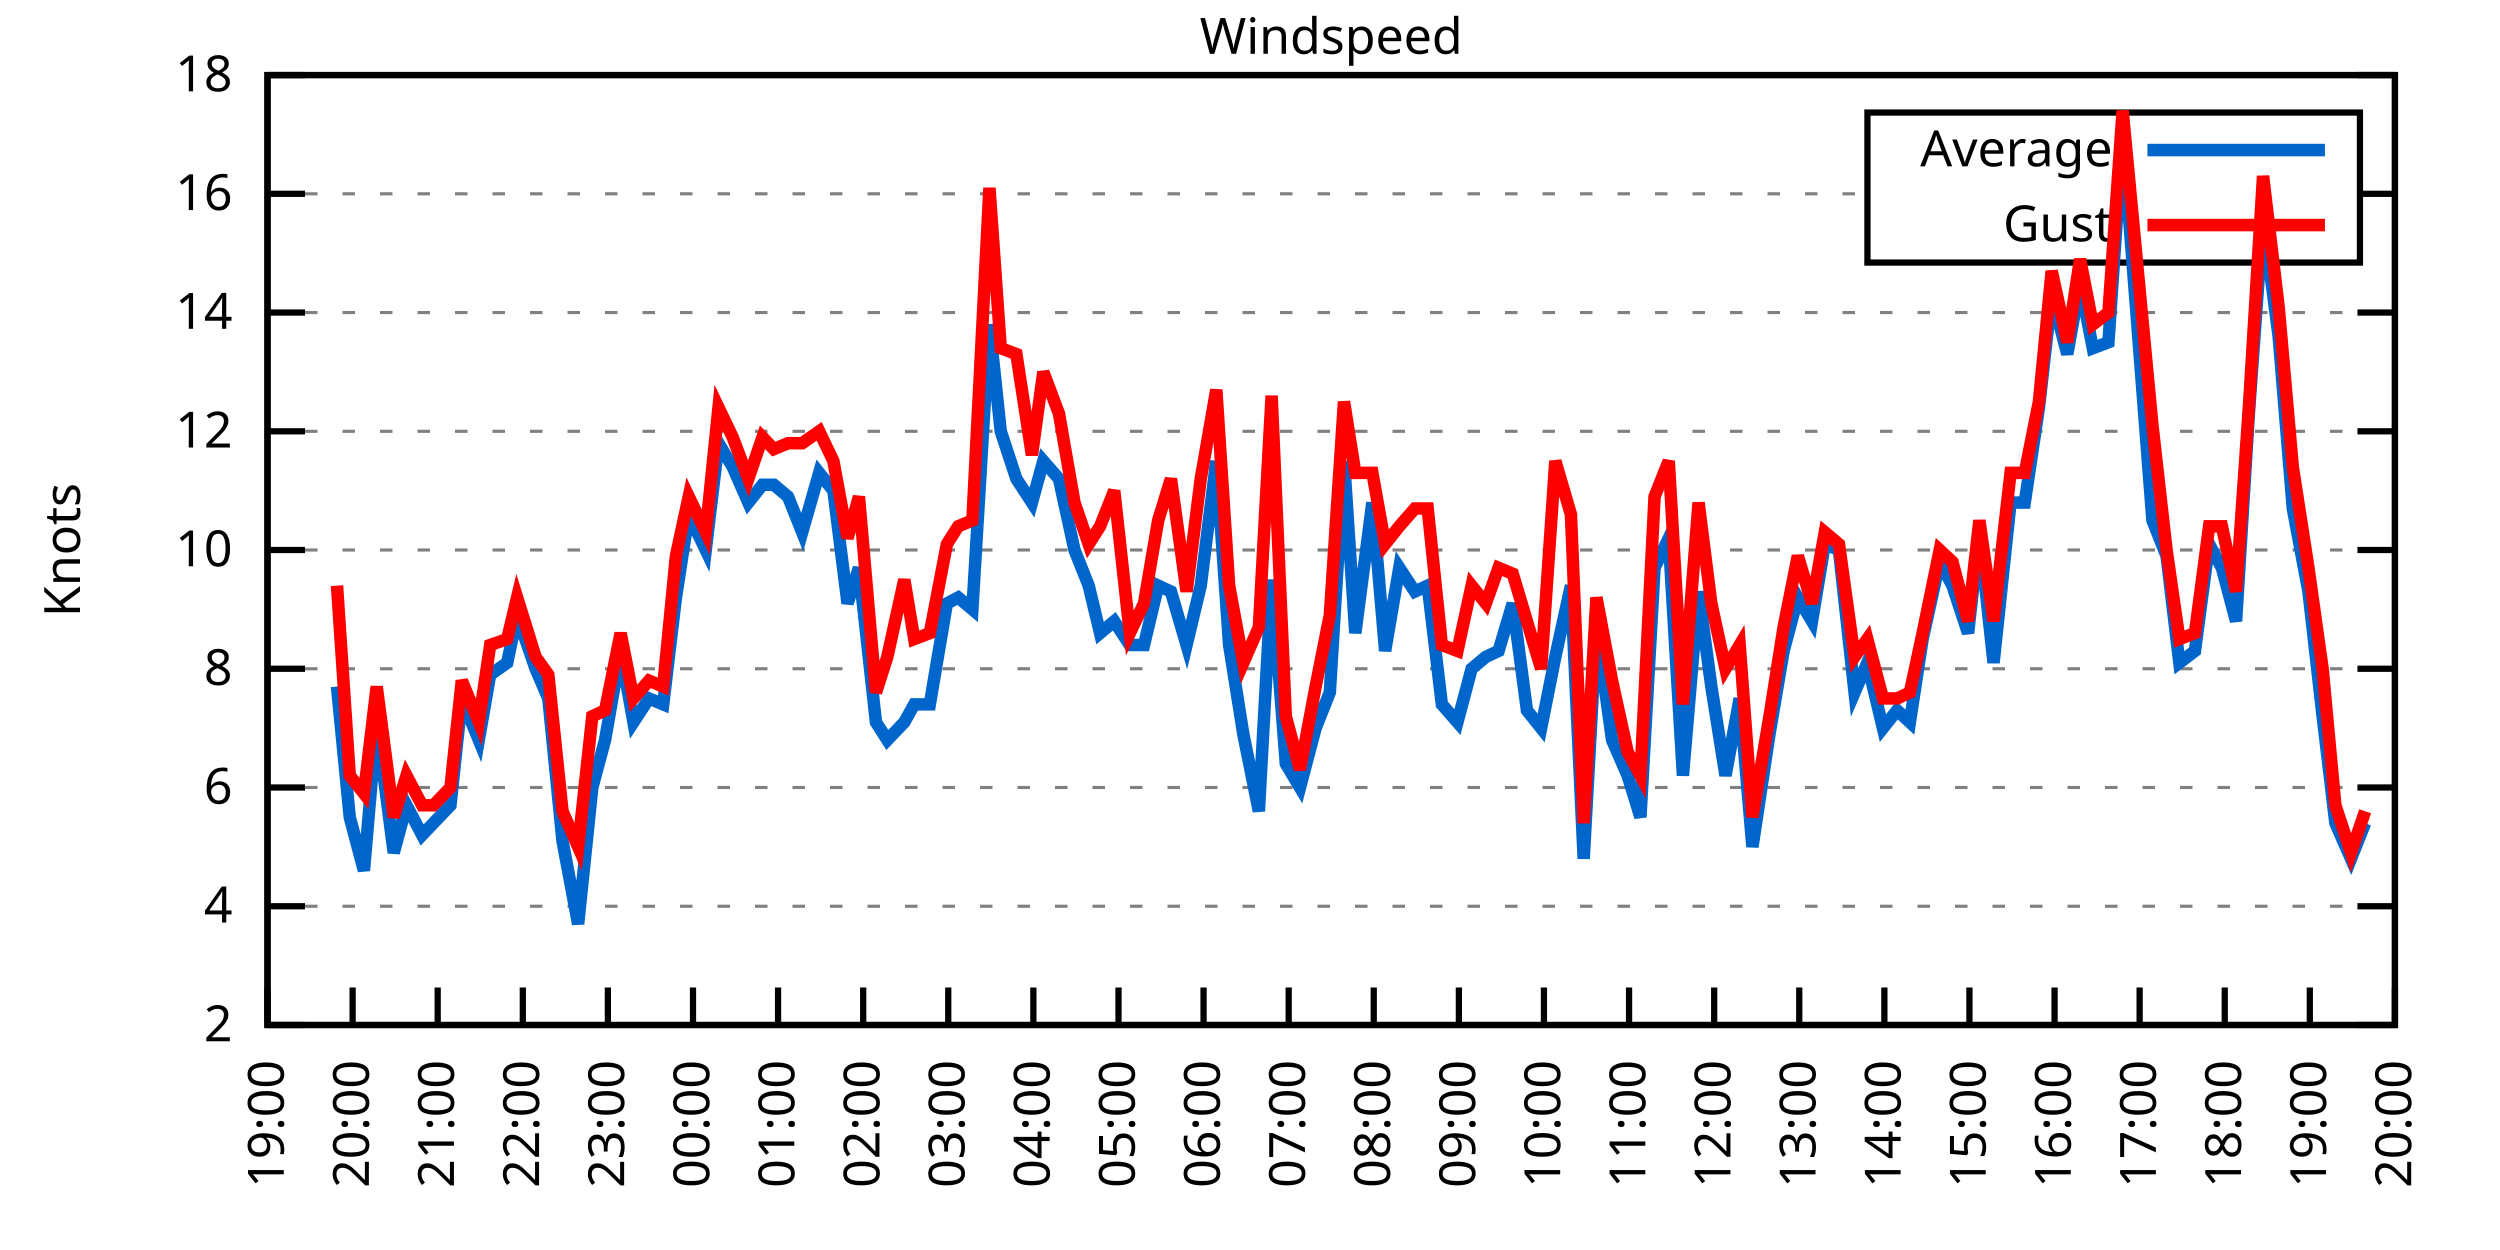
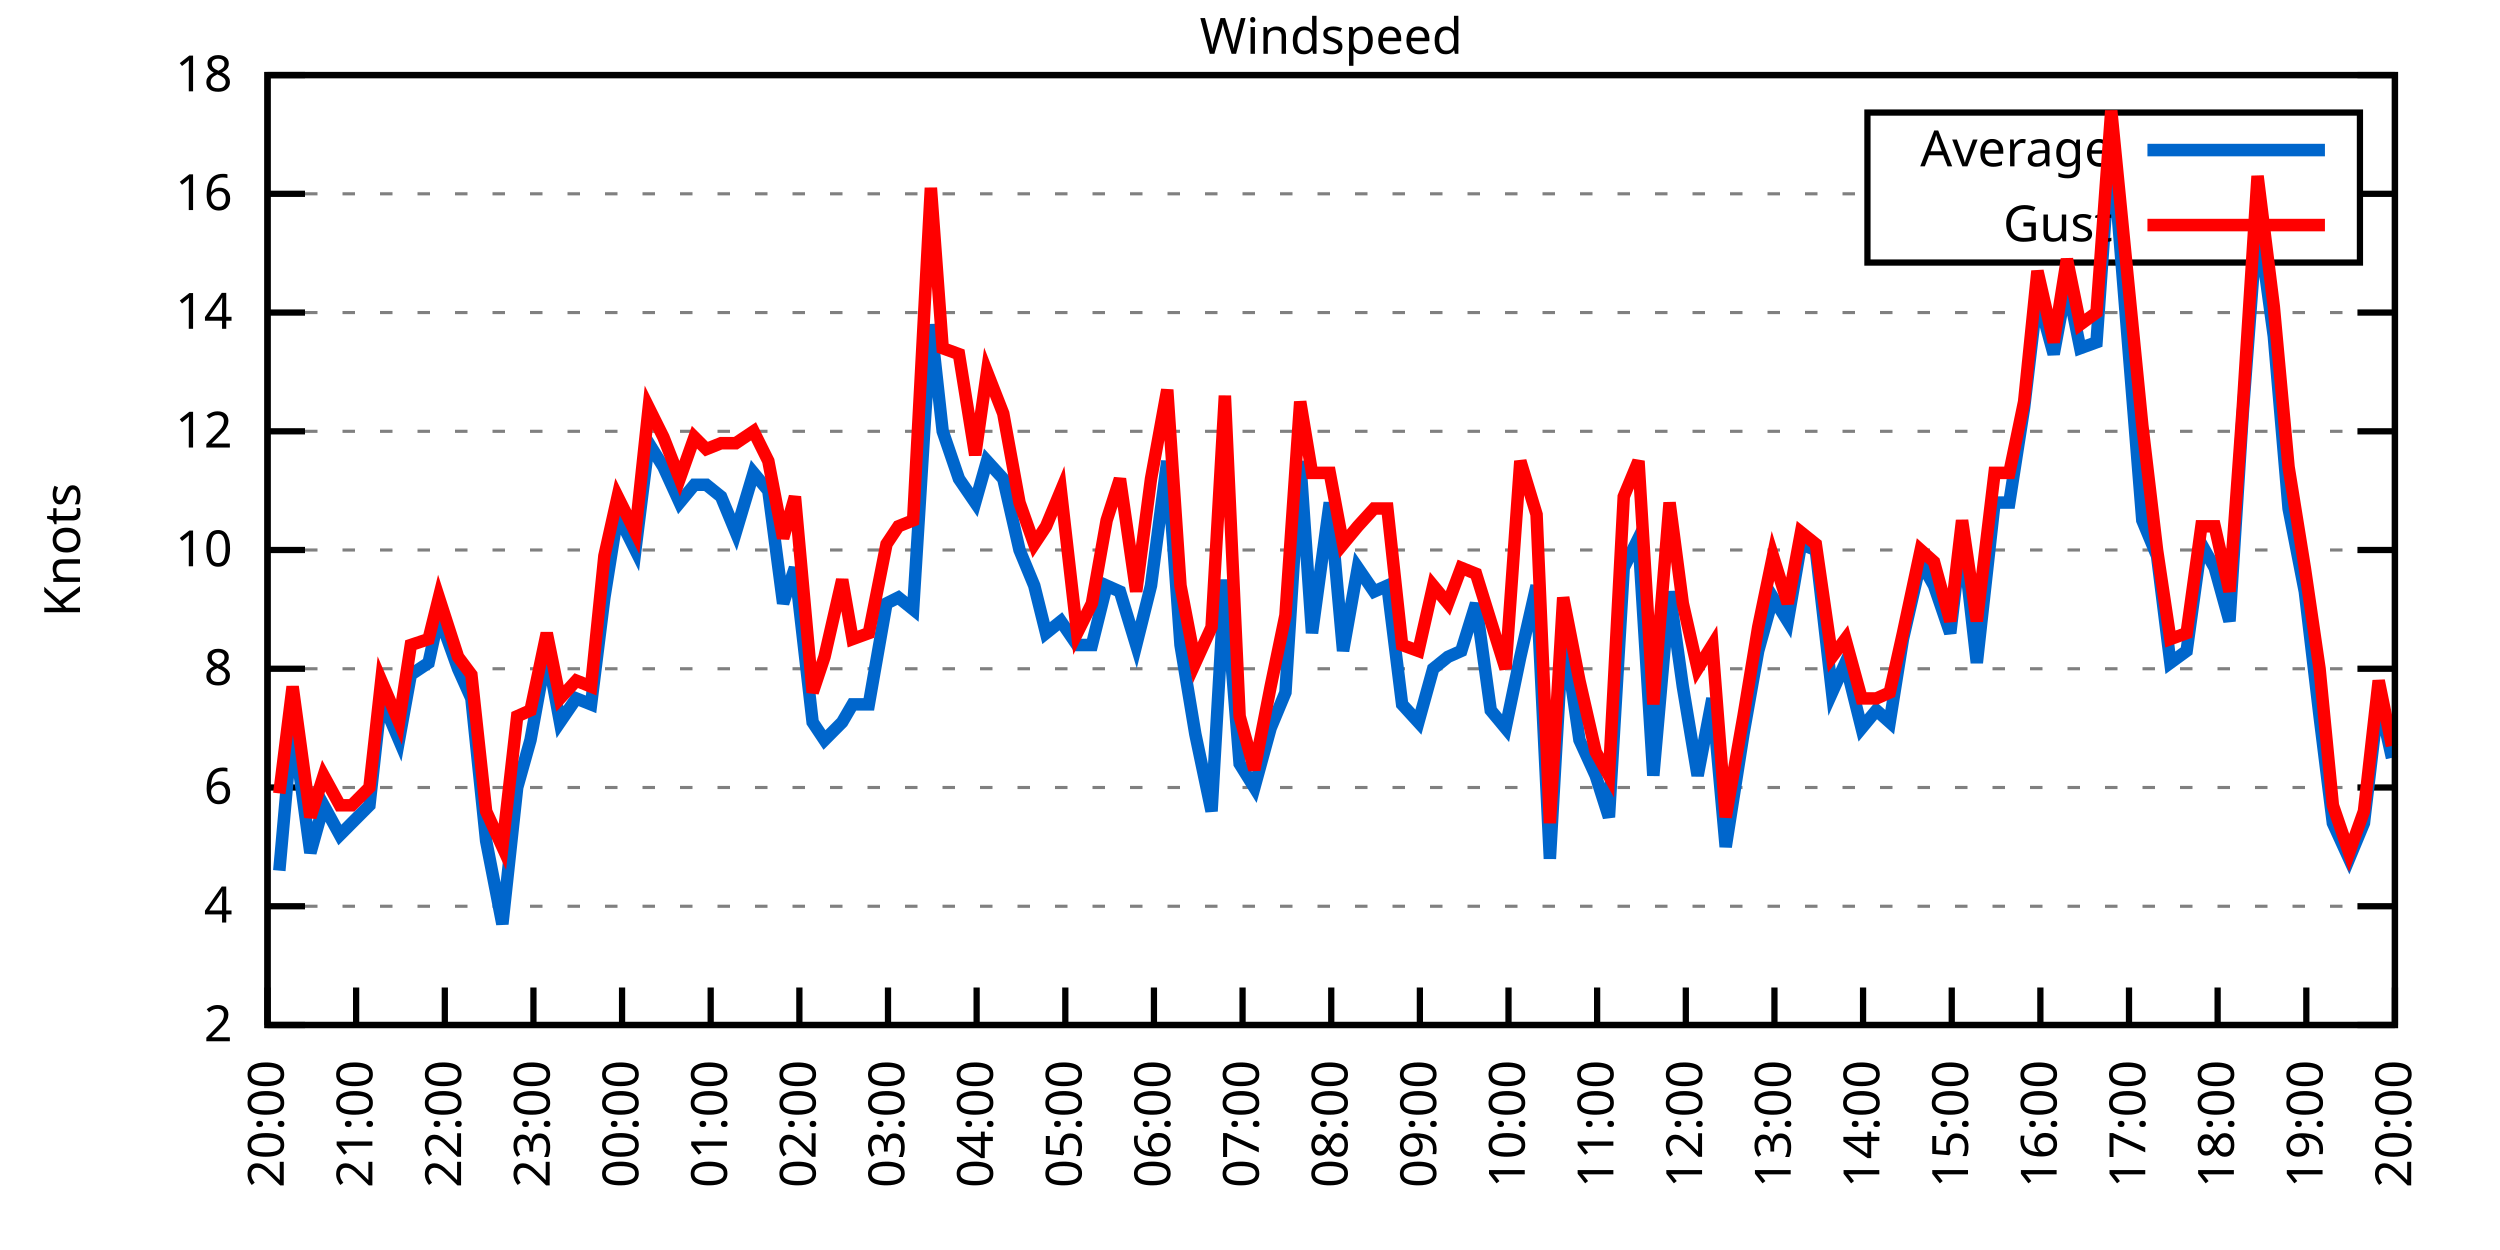
<svg xmlns="http://www.w3.org/2000/svg" xmlns:xlink="http://www.w3.org/1999/xlink" width="400" height="200" viewBox="0 0 400 200">
  <g id="gnuplot_canvas">
    <rect x="0" y="0" width="400" height="200" fill="none" />
    <defs>
      <circle id="gpDot" r="0.5" stroke-width="0.5" stroke="currentColor" />
      <path id="gpPt0" stroke-width="0.333" stroke="currentColor" d="M-1,0 h2 M0,-1 v2" />
      <path id="gpPt1" stroke-width="0.333" stroke="currentColor" d="M-1,-1 L1,1 M1,-1 L-1,1" />
      <path id="gpPt2" stroke-width="0.333" stroke="currentColor" d="M-1,0 L1,0 M0,-1 L0,1 M-1,-1 L1,1 M-1,1 L1,-1" />
      <rect id="gpPt3" stroke-width="0.333" stroke="currentColor" x="-1" y="-1" width="2" height="2" />
      <rect id="gpPt4" stroke-width="0.333" stroke="currentColor" fill="currentColor" x="-1" y="-1" width="2" height="2" />
      <circle id="gpPt5" stroke-width="0.333" stroke="currentColor" cx="0" cy="0" r="1" />
      <use xlink:href="#gpPt5" id="gpPt6" fill="currentColor" stroke="none" />
      <path id="gpPt7" stroke-width="0.333" stroke="currentColor" d="M0,-1.33 L-1.33,0.67 L1.33,0.67 z" />
      <use xlink:href="#gpPt7" id="gpPt8" fill="currentColor" stroke="none" />
      <use xlink:href="#gpPt7" id="gpPt9" stroke="currentColor" transform="rotate(180)" />
      <use xlink:href="#gpPt9" id="gpPt10" fill="currentColor" stroke="none" />
      <use xlink:href="#gpPt3" id="gpPt11" stroke="currentColor" transform="rotate(45)" />
      <use xlink:href="#gpPt11" id="gpPt12" fill="currentColor" stroke="none" />
      <path id="gpPt13" stroke-width="0.333" stroke="currentColor" d="M0,1.330 L1.265,0.411 L0.782,-1.067 L-0.782,-1.076 L-1.265,0.411 z" />
      <use xlink:href="#gpPt13" id="gpPt14" fill="currentColor" stroke="none" />
      <filter id="textbox" filterUnits="objectBoundingBox" x="0" y="0" height="1" width="1">
        <feFlood flood-color="white" flood-opacity="1" result="bgnd" />
        <feComposite in="SourceGraphic" in2="bgnd" operator="atop" />
      </filter>
      <filter id="greybox" filterUnits="objectBoundingBox" x="0" y="0" height="1" width="1">
        <feFlood flood-color="lightgrey" flood-opacity="1" result="grey" />
        <feComposite in="SourceGraphic" in2="grey" operator="atop" />
      </filter>
    </defs>
    <g fill="none" color="white" stroke="currentColor" stroke-width="1.00" stroke-linecap="butt" stroke-linejoin="miter">
</g>
    <g fill="none" color="black" stroke="currentColor" stroke-width="1.00" stroke-linecap="butt" stroke-linejoin="miter">
      <g stroke="none" shape-rendering="crispEdges">
        <polygon fill="rgb(255, 255, 255)" points="42.80,164.00 383.18,164.00 383.18,12.02 42.80,12.02 " />
      </g>
    </g>
    <g fill="none" color="black" stroke="currentColor" stroke-width="1.00" stroke-linecap="butt" stroke-linejoin="miter">
</g>
    <g fill="none" color="black" stroke="black" stroke-width="0.50" stroke-linecap="butt" stroke-linejoin="miter">
</g>
    <g fill="none" color="gray" stroke="currentColor" stroke-width="0.50" stroke-linecap="butt" stroke-linejoin="miter">
      <path stroke="gray" stroke-dasharray="2,4" class="gridline" d="M42.80,164.00 L383.19,164.00  " />
    </g>
    <g fill="none" color="gray" stroke="gray" stroke-width="1.00" stroke-linecap="butt" stroke-linejoin="miter">
</g>
    <g fill="none" color="black" stroke="currentColor" stroke-width="1.00" stroke-linecap="butt" stroke-linejoin="miter">
      <path stroke="black" d="M42.80,164.00 L48.80,164.00 M383.19,164.00 L377.19,164.00  " />
      <g transform="translate(37.20,166.60)" stroke="none" fill="black" font-family="Sans" font-size="8.00" text-anchor="end">
        <text>
          <tspan font-family="Sans"> 2</tspan>
        </text>
      </g>
    </g>
    <g fill="none" color="black" stroke="currentColor" stroke-width="1.00" stroke-linecap="butt" stroke-linejoin="miter">
</g>
    <g fill="none" color="black" stroke="black" stroke-width="0.50" stroke-linecap="butt" stroke-linejoin="miter">
</g>
    <g fill="none" color="gray" stroke="currentColor" stroke-width="0.50" stroke-linecap="butt" stroke-linejoin="miter">
      <path stroke="gray" stroke-dasharray="2,4" class="gridline" d="M42.80,145.00 L383.19,145.00  " />
    </g>
    <g fill="none" color="gray" stroke="gray" stroke-width="1.00" stroke-linecap="butt" stroke-linejoin="miter">
</g>
    <g fill="none" color="black" stroke="currentColor" stroke-width="1.00" stroke-linecap="butt" stroke-linejoin="miter">
      <path stroke="black" d="M42.80,145.00 L48.80,145.00 M383.19,145.00 L377.19,145.00  " />
      <g transform="translate(37.20,147.60)" stroke="none" fill="black" font-family="Sans" font-size="8.00" text-anchor="end">
        <text>
          <tspan font-family="Sans"> 4</tspan>
        </text>
      </g>
    </g>
    <g fill="none" color="black" stroke="currentColor" stroke-width="1.00" stroke-linecap="butt" stroke-linejoin="miter">
</g>
    <g fill="none" color="black" stroke="black" stroke-width="0.50" stroke-linecap="butt" stroke-linejoin="miter">
</g>
    <g fill="none" color="gray" stroke="currentColor" stroke-width="0.50" stroke-linecap="butt" stroke-linejoin="miter">
      <path stroke="gray" stroke-dasharray="2,4" class="gridline" d="M42.80,126.00 L383.19,126.00  " />
    </g>
    <g fill="none" color="gray" stroke="gray" stroke-width="1.00" stroke-linecap="butt" stroke-linejoin="miter">
</g>
    <g fill="none" color="black" stroke="currentColor" stroke-width="1.00" stroke-linecap="butt" stroke-linejoin="miter">
      <path stroke="black" d="M42.80,126.00 L48.80,126.00 M383.19,126.00 L377.19,126.00  " />
      <g transform="translate(37.20,128.60)" stroke="none" fill="black" font-family="Sans" font-size="8.00" text-anchor="end">
        <text>
          <tspan font-family="Sans"> 6</tspan>
        </text>
      </g>
    </g>
    <g fill="none" color="black" stroke="currentColor" stroke-width="1.00" stroke-linecap="butt" stroke-linejoin="miter">
</g>
    <g fill="none" color="black" stroke="black" stroke-width="0.50" stroke-linecap="butt" stroke-linejoin="miter">
</g>
    <g fill="none" color="gray" stroke="currentColor" stroke-width="0.50" stroke-linecap="butt" stroke-linejoin="miter">
      <path stroke="gray" stroke-dasharray="2,4" class="gridline" d="M42.80,107.00 L383.19,107.00  " />
    </g>
    <g fill="none" color="gray" stroke="gray" stroke-width="1.00" stroke-linecap="butt" stroke-linejoin="miter">
</g>
    <g fill="none" color="black" stroke="currentColor" stroke-width="1.00" stroke-linecap="butt" stroke-linejoin="miter">
      <path stroke="black" d="M42.80,107.00 L48.80,107.00 M383.19,107.00 L377.19,107.00  " />
      <g transform="translate(37.20,109.60)" stroke="none" fill="black" font-family="Sans" font-size="8.00" text-anchor="end">
        <text>
          <tspan font-family="Sans"> 8</tspan>
        </text>
      </g>
    </g>
    <g fill="none" color="black" stroke="currentColor" stroke-width="1.00" stroke-linecap="butt" stroke-linejoin="miter">
</g>
    <g fill="none" color="black" stroke="black" stroke-width="0.50" stroke-linecap="butt" stroke-linejoin="miter">
</g>
    <g fill="none" color="gray" stroke="currentColor" stroke-width="0.50" stroke-linecap="butt" stroke-linejoin="miter">
      <path stroke="gray" stroke-dasharray="2,4" class="gridline" d="M42.80,88.00 L383.19,88.00  " />
    </g>
    <g fill="none" color="gray" stroke="gray" stroke-width="1.00" stroke-linecap="butt" stroke-linejoin="miter">
</g>
    <g fill="none" color="black" stroke="currentColor" stroke-width="1.00" stroke-linecap="butt" stroke-linejoin="miter">
      <path stroke="black" d="M42.80,88.00 L48.80,88.00 M383.19,88.00 L377.19,88.00  " />
      <g transform="translate(37.20,90.60)" stroke="none" fill="black" font-family="Sans" font-size="8.00" text-anchor="end">
        <text>
          <tspan font-family="Sans"> 10</tspan>
        </text>
      </g>
    </g>
    <g fill="none" color="black" stroke="currentColor" stroke-width="1.00" stroke-linecap="butt" stroke-linejoin="miter">
</g>
    <g fill="none" color="black" stroke="black" stroke-width="0.50" stroke-linecap="butt" stroke-linejoin="miter">
</g>
    <g fill="none" color="gray" stroke="currentColor" stroke-width="0.50" stroke-linecap="butt" stroke-linejoin="miter">
      <path stroke="gray" stroke-dasharray="2,4" class="gridline" d="M42.80,69.01 L383.19,69.01  " />
    </g>
    <g fill="none" color="gray" stroke="gray" stroke-width="1.00" stroke-linecap="butt" stroke-linejoin="miter">
</g>
    <g fill="none" color="black" stroke="currentColor" stroke-width="1.00" stroke-linecap="butt" stroke-linejoin="miter">
      <path stroke="black" d="M42.80,69.01 L48.80,69.01 M383.19,69.01 L377.19,69.01  " />
      <g transform="translate(37.20,71.61)" stroke="none" fill="black" font-family="Sans" font-size="8.00" text-anchor="end">
        <text>
          <tspan font-family="Sans"> 12</tspan>
        </text>
      </g>
    </g>
    <g fill="none" color="black" stroke="currentColor" stroke-width="1.00" stroke-linecap="butt" stroke-linejoin="miter">
</g>
    <g fill="none" color="black" stroke="black" stroke-width="0.50" stroke-linecap="butt" stroke-linejoin="miter">
</g>
    <g fill="none" color="gray" stroke="currentColor" stroke-width="0.50" stroke-linecap="butt" stroke-linejoin="miter">
      <path stroke="gray" stroke-dasharray="2,4" class="gridline" d="M42.80,50.01 L383.19,50.01  " />
    </g>
    <g fill="none" color="gray" stroke="gray" stroke-width="1.00" stroke-linecap="butt" stroke-linejoin="miter">
</g>
    <g fill="none" color="black" stroke="currentColor" stroke-width="1.00" stroke-linecap="butt" stroke-linejoin="miter">
      <path stroke="black" d="M42.80,50.01 L48.80,50.01 M383.19,50.01 L377.19,50.01  " />
      <g transform="translate(37.20,52.61)" stroke="none" fill="black" font-family="Sans" font-size="8.00" text-anchor="end">
        <text>
          <tspan font-family="Sans"> 14</tspan>
        </text>
      </g>
    </g>
    <g fill="none" color="black" stroke="currentColor" stroke-width="1.00" stroke-linecap="butt" stroke-linejoin="miter">
</g>
    <g fill="none" color="black" stroke="black" stroke-width="0.50" stroke-linecap="butt" stroke-linejoin="miter">
</g>
    <g fill="none" color="gray" stroke="currentColor" stroke-width="0.50" stroke-linecap="butt" stroke-linejoin="miter">
      <path stroke="gray" stroke-dasharray="2,4" class="gridline" d="M42.80,31.01 L298.79,31.01 M377.59,31.01 L383.19,31.01  " />
    </g>
    <g fill="none" color="gray" stroke="gray" stroke-width="1.00" stroke-linecap="butt" stroke-linejoin="miter">
</g>
    <g fill="none" color="black" stroke="currentColor" stroke-width="1.00" stroke-linecap="butt" stroke-linejoin="miter">
      <path stroke="black" d="M42.80,31.01 L48.80,31.01 M383.19,31.01 L377.19,31.01  " />
      <g transform="translate(37.20,33.61)" stroke="none" fill="black" font-family="Sans" font-size="8.00" text-anchor="end">
        <text>
          <tspan font-family="Sans"> 16</tspan>
        </text>
      </g>
    </g>
    <g fill="none" color="black" stroke="currentColor" stroke-width="1.00" stroke-linecap="butt" stroke-linejoin="miter">
</g>
    <g fill="none" color="black" stroke="black" stroke-width="0.50" stroke-linecap="butt" stroke-linejoin="miter">
</g>
    <g fill="none" color="gray" stroke="currentColor" stroke-width="0.50" stroke-linecap="butt" stroke-linejoin="miter">
      <path stroke="gray" stroke-dasharray="2,4" class="gridline" d="M42.80,12.01 L383.19,12.01  " />
    </g>
    <g fill="none" color="gray" stroke="gray" stroke-width="1.00" stroke-linecap="butt" stroke-linejoin="miter">
</g>
    <g fill="none" color="black" stroke="currentColor" stroke-width="1.00" stroke-linecap="butt" stroke-linejoin="miter">
      <path stroke="black" d="M42.80,12.01 L48.80,12.01 M383.19,12.01 L377.19,12.01  " />
      <g transform="translate(37.20,14.61)" stroke="none" fill="black" font-family="Sans" font-size="8.00" text-anchor="end">
        <text>
          <tspan font-family="Sans"> 18</tspan>
        </text>
      </g>
    </g>
    <g fill="none" color="black" stroke="currentColor" stroke-width="1.00" stroke-linecap="butt" stroke-linejoin="miter">
      <path stroke="black" d="M42.80,164.00 L42.80,158.00  " />
      <g transform="translate(45.40,169.60) rotate(270.00)" stroke="none" fill="black" font-family="Sans" font-size="8.00" text-anchor="end">
        <text>
-           <tspan font-family="Sans">19:00</tspan>
-         </text>
-       </g>
-     </g>
-     <g fill="none" color="black" stroke="currentColor" stroke-width="1.00" stroke-linecap="butt" stroke-linejoin="miter">
-       <path stroke="black" d="M56.42,164.00 L56.42,158.00  " />
-       <g transform="translate(59.02,169.60) rotate(270.00)" stroke="none" fill="black" font-family="Sans" font-size="8.00" text-anchor="end">
-         <text>
          <tspan font-family="Sans">20:00</tspan>
        </text>
      </g>
    </g>
    <g fill="none" color="black" stroke="currentColor" stroke-width="1.00" stroke-linecap="butt" stroke-linejoin="miter">
-       <path stroke="black" d="M70.03,164.00 L70.03,158.00  " />
-       <g transform="translate(72.63,169.60) rotate(270.00)" stroke="none" fill="black" font-family="Sans" font-size="8.00" text-anchor="end">
+       <path stroke="black" d="M56.98,164.00 L56.98,158.00  " />
+       <g transform="translate(59.58,169.60) rotate(270.00)" stroke="none" fill="black" font-family="Sans" font-size="8.00" text-anchor="end">
        <text>
          <tspan font-family="Sans">21:00</tspan>
        </text>
      </g>
    </g>
    <g fill="none" color="black" stroke="currentColor" stroke-width="1.00" stroke-linecap="butt" stroke-linejoin="miter">
-       <path stroke="black" d="M83.65,164.00 L83.65,158.00  " />
-       <g transform="translate(86.25,169.60) rotate(270.00)" stroke="none" fill="black" font-family="Sans" font-size="8.00" text-anchor="end">
+       <path stroke="black" d="M71.17,164.00 L71.17,158.00  " />
+       <g transform="translate(73.77,169.60) rotate(270.00)" stroke="none" fill="black" font-family="Sans" font-size="8.00" text-anchor="end">
        <text>
          <tspan font-family="Sans">22:00</tspan>
        </text>
      </g>
    </g>
    <g fill="none" color="black" stroke="currentColor" stroke-width="1.00" stroke-linecap="butt" stroke-linejoin="miter">
-       <path stroke="black" d="M97.26,164.00 L97.26,158.00  " />
-       <g transform="translate(99.86,169.60) rotate(270.00)" stroke="none" fill="black" font-family="Sans" font-size="8.00" text-anchor="end">
+       <path stroke="black" d="M85.35,164.00 L85.35,158.00  " />
+       <g transform="translate(87.95,169.60) rotate(270.00)" stroke="none" fill="black" font-family="Sans" font-size="8.00" text-anchor="end">
        <text>
          <tspan font-family="Sans">23:00</tspan>
        </text>
      </g>
    </g>
    <g fill="none" color="black" stroke="currentColor" stroke-width="1.00" stroke-linecap="butt" stroke-linejoin="miter">
-       <path stroke="black" d="M110.88,164.00 L110.88,158.00  " />
-       <g transform="translate(113.48,169.60) rotate(270.00)" stroke="none" fill="black" font-family="Sans" font-size="8.00" text-anchor="end">
+       <path stroke="black" d="M99.53,164.00 L99.53,158.00  " />
+       <g transform="translate(102.13,169.60) rotate(270.00)" stroke="none" fill="black" font-family="Sans" font-size="8.00" text-anchor="end">
        <text>
          <tspan font-family="Sans">00:00</tspan>
        </text>
      </g>
    </g>
    <g fill="none" color="black" stroke="currentColor" stroke-width="1.00" stroke-linecap="butt" stroke-linejoin="miter">
-       <path stroke="black" d="M124.49,164.00 L124.49,158.00  " />
-       <g transform="translate(127.09,169.60) rotate(270.00)" stroke="none" fill="black" font-family="Sans" font-size="8.00" text-anchor="end">
+       <path stroke="black" d="M113.71,164.00 L113.71,158.00  " />
+       <g transform="translate(116.31,169.60) rotate(270.00)" stroke="none" fill="black" font-family="Sans" font-size="8.00" text-anchor="end">
        <text>
          <tspan font-family="Sans">01:00</tspan>
        </text>
      </g>
    </g>
    <g fill="none" color="black" stroke="currentColor" stroke-width="1.00" stroke-linecap="butt" stroke-linejoin="miter">
-       <path stroke="black" d="M138.11,164.00 L138.11,158.00  " />
-       <g transform="translate(140.71,169.60) rotate(270.00)" stroke="none" fill="black" font-family="Sans" font-size="8.00" text-anchor="end">
+       <path stroke="black" d="M127.90,164.00 L127.90,158.00  " />
+       <g transform="translate(130.50,169.60) rotate(270.00)" stroke="none" fill="black" font-family="Sans" font-size="8.00" text-anchor="end">
        <text>
          <tspan font-family="Sans">02:00</tspan>
        </text>
      </g>
    </g>
    <g fill="none" color="black" stroke="currentColor" stroke-width="1.00" stroke-linecap="butt" stroke-linejoin="miter">
-       <path stroke="black" d="M151.72,164.00 L151.72,158.00  " />
-       <g transform="translate(154.32,169.60) rotate(270.00)" stroke="none" fill="black" font-family="Sans" font-size="8.00" text-anchor="end">
+       <path stroke="black" d="M142.08,164.00 L142.08,158.00  " />
+       <g transform="translate(144.68,169.60) rotate(270.00)" stroke="none" fill="black" font-family="Sans" font-size="8.00" text-anchor="end">
        <text>
          <tspan font-family="Sans">03:00</tspan>
        </text>
      </g>
    </g>
    <g fill="none" color="black" stroke="currentColor" stroke-width="1.00" stroke-linecap="butt" stroke-linejoin="miter">
-       <path stroke="black" d="M165.34,164.00 L165.34,158.00  " />
-       <g transform="translate(167.94,169.60) rotate(270.00)" stroke="none" fill="black" font-family="Sans" font-size="8.00" text-anchor="end">
+       <path stroke="black" d="M156.26,164.00 L156.26,158.00  " />
+       <g transform="translate(158.86,169.60) rotate(270.00)" stroke="none" fill="black" font-family="Sans" font-size="8.00" text-anchor="end">
        <text>
          <tspan font-family="Sans">04:00</tspan>
        </text>
      </g>
    </g>
    <g fill="none" color="black" stroke="currentColor" stroke-width="1.00" stroke-linecap="butt" stroke-linejoin="miter">
-       <path stroke="black" d="M178.96,164.00 L178.96,158.00  " />
-       <g transform="translate(181.56,169.60) rotate(270.00)" stroke="none" fill="black" font-family="Sans" font-size="8.00" text-anchor="end">
+       <path stroke="black" d="M170.45,164.00 L170.45,158.00  " />
+       <g transform="translate(173.05,169.60) rotate(270.00)" stroke="none" fill="black" font-family="Sans" font-size="8.00" text-anchor="end">
        <text>
          <tspan font-family="Sans">05:00</tspan>
        </text>
      </g>
    </g>
    <g fill="none" color="black" stroke="currentColor" stroke-width="1.00" stroke-linecap="butt" stroke-linejoin="miter">
-       <path stroke="black" d="M192.57,164.00 L192.57,158.00  " />
-       <g transform="translate(195.17,169.60) rotate(270.00)" stroke="none" fill="black" font-family="Sans" font-size="8.00" text-anchor="end">
+       <path stroke="black" d="M184.63,164.00 L184.63,158.00  " />
+       <g transform="translate(187.23,169.60) rotate(270.00)" stroke="none" fill="black" font-family="Sans" font-size="8.00" text-anchor="end">
        <text>
          <tspan font-family="Sans">06:00</tspan>
        </text>
      </g>
    </g>
    <g fill="none" color="black" stroke="currentColor" stroke-width="1.00" stroke-linecap="butt" stroke-linejoin="miter">
-       <path stroke="black" d="M206.19,164.00 L206.19,158.00  " />
-       <g transform="translate(208.79,169.60) rotate(270.00)" stroke="none" fill="black" font-family="Sans" font-size="8.00" text-anchor="end">
+       <path stroke="black" d="M198.81,164.00 L198.81,158.00  " />
+       <g transform="translate(201.41,169.60) rotate(270.00)" stroke="none" fill="black" font-family="Sans" font-size="8.00" text-anchor="end">
        <text>
          <tspan font-family="Sans">07:00</tspan>
        </text>
      </g>
    </g>
    <g fill="none" color="black" stroke="currentColor" stroke-width="1.00" stroke-linecap="butt" stroke-linejoin="miter">
-       <path stroke="black" d="M219.80,164.00 L219.80,158.00  " />
-       <g transform="translate(222.40,169.60) rotate(270.00)" stroke="none" fill="black" font-family="Sans" font-size="8.00" text-anchor="end">
+       <path stroke="black" d="M213.00,164.00 L213.00,158.00  " />
+       <g transform="translate(215.60,169.60) rotate(270.00)" stroke="none" fill="black" font-family="Sans" font-size="8.00" text-anchor="end">
        <text>
          <tspan font-family="Sans">08:00</tspan>
        </text>
      </g>
    </g>
    <g fill="none" color="black" stroke="currentColor" stroke-width="1.00" stroke-linecap="butt" stroke-linejoin="miter">
-       <path stroke="black" d="M233.42,164.00 L233.42,158.00  " />
-       <g transform="translate(236.02,169.60) rotate(270.00)" stroke="none" fill="black" font-family="Sans" font-size="8.00" text-anchor="end">
+       <path stroke="black" d="M227.18,164.00 L227.18,158.00  " />
+       <g transform="translate(229.78,169.60) rotate(270.00)" stroke="none" fill="black" font-family="Sans" font-size="8.00" text-anchor="end">
        <text>
          <tspan font-family="Sans">09:00</tspan>
        </text>
      </g>
    </g>
    <g fill="none" color="black" stroke="currentColor" stroke-width="1.00" stroke-linecap="butt" stroke-linejoin="miter">
-       <path stroke="black" d="M247.03,164.00 L247.03,158.00  " />
-       <g transform="translate(249.63,169.60) rotate(270.00)" stroke="none" fill="black" font-family="Sans" font-size="8.00" text-anchor="end">
+       <path stroke="black" d="M241.36,164.00 L241.36,158.00  " />
+       <g transform="translate(243.96,169.60) rotate(270.00)" stroke="none" fill="black" font-family="Sans" font-size="8.00" text-anchor="end">
        <text>
          <tspan font-family="Sans">10:00</tspan>
        </text>
      </g>
    </g>
    <g fill="none" color="black" stroke="currentColor" stroke-width="1.00" stroke-linecap="butt" stroke-linejoin="miter">
-       <path stroke="black" d="M260.65,164.00 L260.65,158.00  " />
-       <g transform="translate(263.25,169.60) rotate(270.00)" stroke="none" fill="black" font-family="Sans" font-size="8.00" text-anchor="end">
+       <path stroke="black" d="M255.54,164.00 L255.54,158.00  " />
+       <g transform="translate(258.14,169.60) rotate(270.00)" stroke="none" fill="black" font-family="Sans" font-size="8.00" text-anchor="end">
        <text>
          <tspan font-family="Sans">11:00</tspan>
        </text>
      </g>
    </g>
    <g fill="none" color="black" stroke="currentColor" stroke-width="1.00" stroke-linecap="butt" stroke-linejoin="miter">
-       <path stroke="black" d="M274.27,164.00 L274.27,158.00  " />
-       <g transform="translate(276.87,169.60) rotate(270.00)" stroke="none" fill="black" font-family="Sans" font-size="8.00" text-anchor="end">
+       <path stroke="black" d="M269.73,164.00 L269.73,158.00  " />
+       <g transform="translate(272.33,169.60) rotate(270.00)" stroke="none" fill="black" font-family="Sans" font-size="8.00" text-anchor="end">
        <text>
          <tspan font-family="Sans">12:00</tspan>
        </text>
      </g>
    </g>
    <g fill="none" color="black" stroke="currentColor" stroke-width="1.00" stroke-linecap="butt" stroke-linejoin="miter">
-       <path stroke="black" d="M287.88,164.00 L287.88,158.00  " />
-       <g transform="translate(290.48,169.60) rotate(270.00)" stroke="none" fill="black" font-family="Sans" font-size="8.00" text-anchor="end">
+       <path stroke="black" d="M283.91,164.00 L283.91,158.00  " />
+       <g transform="translate(286.51,169.60) rotate(270.00)" stroke="none" fill="black" font-family="Sans" font-size="8.00" text-anchor="end">
        <text>
          <tspan font-family="Sans">13:00</tspan>
        </text>
      </g>
    </g>
    <g fill="none" color="black" stroke="currentColor" stroke-width="1.00" stroke-linecap="butt" stroke-linejoin="miter">
-       <path stroke="black" d="M301.50,164.00 L301.50,158.00  " />
-       <g transform="translate(304.10,169.60) rotate(270.00)" stroke="none" fill="black" font-family="Sans" font-size="8.00" text-anchor="end">
+       <path stroke="black" d="M298.09,164.00 L298.09,158.00  " />
+       <g transform="translate(300.69,169.60) rotate(270.00)" stroke="none" fill="black" font-family="Sans" font-size="8.00" text-anchor="end">
        <text>
          <tspan font-family="Sans">14:00</tspan>
        </text>
      </g>
    </g>
    <g fill="none" color="black" stroke="currentColor" stroke-width="1.00" stroke-linecap="butt" stroke-linejoin="miter">
-       <path stroke="black" d="M315.11,164.00 L315.11,158.00  " />
-       <g transform="translate(317.71,169.60) rotate(270.00)" stroke="none" fill="black" font-family="Sans" font-size="8.00" text-anchor="end">
+       <path stroke="black" d="M312.28,164.00 L312.28,158.00  " />
+       <g transform="translate(314.88,169.60) rotate(270.00)" stroke="none" fill="black" font-family="Sans" font-size="8.00" text-anchor="end">
        <text>
          <tspan font-family="Sans">15:00</tspan>
        </text>
      </g>
    </g>
    <g fill="none" color="black" stroke="currentColor" stroke-width="1.00" stroke-linecap="butt" stroke-linejoin="miter">
-       <path stroke="black" d="M328.73,164.00 L328.73,158.00  " />
-       <g transform="translate(331.33,169.60) rotate(270.00)" stroke="none" fill="black" font-family="Sans" font-size="8.00" text-anchor="end">
+       <path stroke="black" d="M326.46,164.00 L326.46,158.00  " />
+       <g transform="translate(329.06,169.60) rotate(270.00)" stroke="none" fill="black" font-family="Sans" font-size="8.00" text-anchor="end">
        <text>
          <tspan font-family="Sans">16:00</tspan>
        </text>
      </g>
    </g>
    <g fill="none" color="black" stroke="currentColor" stroke-width="1.00" stroke-linecap="butt" stroke-linejoin="miter">
-       <path stroke="black" d="M342.34,164.00 L342.34,158.00  " />
-       <g transform="translate(344.94,169.60) rotate(270.00)" stroke="none" fill="black" font-family="Sans" font-size="8.00" text-anchor="end">
+       <path stroke="black" d="M340.64,164.00 L340.64,158.00  " />
+       <g transform="translate(343.24,169.60) rotate(270.00)" stroke="none" fill="black" font-family="Sans" font-size="8.00" text-anchor="end">
        <text>
          <tspan font-family="Sans">17:00</tspan>
        </text>
      </g>
    </g>
    <g fill="none" color="black" stroke="currentColor" stroke-width="1.00" stroke-linecap="butt" stroke-linejoin="miter">
-       <path stroke="black" d="M355.96,164.00 L355.96,158.00  " />
-       <g transform="translate(358.56,169.60) rotate(270.00)" stroke="none" fill="black" font-family="Sans" font-size="8.00" text-anchor="end">
+       <path stroke="black" d="M354.82,164.00 L354.82,158.00  " />
+       <g transform="translate(357.42,169.60) rotate(270.00)" stroke="none" fill="black" font-family="Sans" font-size="8.00" text-anchor="end">
        <text>
          <tspan font-family="Sans">18:00</tspan>
        </text>
      </g>
    </g>
    <g fill="none" color="black" stroke="currentColor" stroke-width="1.00" stroke-linecap="butt" stroke-linejoin="miter">
-       <path stroke="black" d="M369.57,164.00 L369.57,158.00  " />
-       <g transform="translate(372.17,169.60) rotate(270.00)" stroke="none" fill="black" font-family="Sans" font-size="8.00" text-anchor="end">
+       <path stroke="black" d="M369.01,164.00 L369.01,158.00  " />
+       <g transform="translate(371.61,169.60) rotate(270.00)" stroke="none" fill="black" font-family="Sans" font-size="8.00" text-anchor="end">
        <text>
          <tspan font-family="Sans">19:00</tspan>
        </text>
      </g>
    </g>
    <g fill="none" color="black" stroke="currentColor" stroke-width="1.00" stroke-linecap="butt" stroke-linejoin="miter">
      <path stroke="black" d="M383.19,164.00 L383.19,158.00  " />
      <g transform="translate(385.79,169.60) rotate(270.00)" stroke="none" fill="black" font-family="Sans" font-size="8.00" text-anchor="end">
        <text>
          <tspan font-family="Sans">20:00</tspan>
        </text>
      </g>
    </g>
    <g fill="none" color="black" stroke="currentColor" stroke-width="1.00" stroke-linecap="butt" stroke-linejoin="miter">
</g>
    <g fill="none" color="black" stroke="currentColor" stroke-width="1.00" stroke-linecap="butt" stroke-linejoin="miter">
      <path stroke="black" d="M42.80,12.01 L42.80,164.00 L383.19,164.00 L383.19,12.01 L42.80,12.01 Z  " />
    </g>
    <g fill="none" color="black" stroke="currentColor" stroke-width="1.00" stroke-linecap="butt" stroke-linejoin="miter">
</g>
    <g fill="none" color="black" stroke="currentColor" stroke-width="1.00" stroke-linecap="butt" stroke-linejoin="miter">
      <path stroke="black" d="M298.79,42.01 L298.79,18.01 L377.59,18.01 L377.59,42.01 L298.79,42.01 Z  " />
    </g>
    <g id="Windspeed_plot_1">
      <g fill="none" color="white" stroke="black" stroke-width="2.00" stroke-linecap="butt" stroke-linejoin="miter">
</g>
      <g fill="none" color="black" stroke="currentColor" stroke-width="2.00" stroke-linecap="butt" stroke-linejoin="miter">
        <g transform="translate(337.99,26.61)" stroke="none" fill="black" font-family="Sans" font-size="8.00" text-anchor="end">
          <text>
            <tspan font-family="Sans">Average</tspan>
          </text>
        </g>
      </g>
      <g fill="none" color="black" stroke="currentColor" stroke-width="2.00" stroke-linecap="butt" stroke-linejoin="miter">
-         <path stroke="rgb(  0, 102, 204)" d="M343.59,24.01 L371.99,24.01 M53.92,109.85 L55.96,130.75 L58.23,139.30 L60.27,115.55 L63.00,136.45 L65.04,128.85   L67.54,133.60 L69.35,131.70 L72.07,128.85 L73.89,111.75 L76.61,118.40 L78.43,107.95 L81.15,106.05 L82.74,98.45   L85.69,107.00 L87.73,111.75 L90.00,134.55 L92.50,147.85 L94.77,126.00 L96.81,118.40 L99.30,104.15 L101.35,115.55   L103.84,111.75 L106.11,112.70 L108.15,95.60 L110.20,82.31 L112.92,88.00 L114.96,70.91 L117.23,74.71 L119.73,80.41   L122.00,77.56 L123.81,77.56 L126.08,79.46 L128.35,85.16 L131.07,75.66 L133.34,78.51 L135.61,96.55 L137.43,90.85   L140.15,115.55 L141.97,118.40 L144.69,115.55 L146.28,112.70 L148.77,112.70 L151.50,96.55 L153.31,95.60 L155.58,97.50   L158.31,51.91 L160.12,69.01 L162.62,76.61 L165.11,80.41 L166.93,73.76 L169.43,76.61 L171.92,88.00 L174.19,93.70   L176.01,101.30 L178.28,99.40 L180.77,103.20 L183.04,103.20 L185.31,93.70 L187.35,94.65 L189.85,103.20 L192.12,93.70   L194.61,73.76 L196.66,103.20 L198.93,117.45 L201.42,129.80 L203.46,92.75 L205.73,122.20 L208.00,126.00 L210.50,116.50   L212.77,110.80 L215.04,73.76 L216.85,101.30 L219.58,80.41 L221.62,104.15 L223.89,90.85 L226.38,94.65 L228.43,93.70   L230.70,112.70 L233.19,115.55 L235.46,107.00 L237.73,105.10 L239.77,104.15 L242.04,96.55 L244.31,113.65 L246.58,116.50   L248.85,105.10 L251.35,93.70 L253.39,137.40 L255.43,100.35 L257.93,118.40 L260.42,124.10 L262.47,130.75 L264.73,90.85   L267.00,86.11 L269.27,124.10 L271.77,94.65 L273.81,109.85 L276.08,124.10 L278.35,111.75 L280.39,135.50 L283.12,117.45   L285.38,104.15 L287.65,95.60 L289.92,99.40 L291.97,87.06 L294.23,88.00 L296.73,110.80 L298.77,106.05 L301.27,116.50   L303.54,113.65 L305.58,115.55 L307.62,102.25 L310.35,89.90 L312.39,93.70 L314.89,101.30 L316.70,85.16 L318.97,106.05   L321.69,80.41 L323.96,80.41 L326.23,65.21 L328.27,47.16 L330.77,56.66 L332.81,45.26 L334.85,55.71 L337.35,54.76   L339.62,21.51 L344.39,83.26 L346.65,88.95 L348.70,106.05 L351.19,104.15 L353.46,87.06 L355.50,90.85 L357.77,99.40   L359.82,66.16 L362.09,34.81 L364.58,53.81 L366.85,81.36 L369.35,94.65 L371.62,114.60 L373.66,131.70 L376.16,137.40   L378.42,131.70  " />
+         <path stroke="rgb(  0, 102, 204)" d="M343.59,24.01 L371.99,24.01 M44.69,139.30 L46.82,115.55 L49.66,136.45 L51.78,128.85 L54.38,133.60 L56.27,131.70   L59.11,128.85 L61.00,111.75 L63.84,118.40 L65.73,107.95 L68.57,106.05 L70.22,98.45 L73.29,107.00 L75.42,111.75   L77.78,134.55 L80.38,147.85 L82.75,126.00 L84.88,118.40 L87.48,104.15 L89.60,115.55 L92.20,111.75 L94.57,112.70   L96.70,95.60 L98.82,82.31 L101.66,88.00 L103.79,70.91 L106.15,74.71 L108.75,80.41 L111.11,77.56 L113.01,77.56   L115.37,79.46 L117.73,85.16 L120.57,75.66 L122.93,78.51 L125.30,96.55 L127.19,90.85 L130.02,115.55 L131.92,118.40   L134.75,115.55 L136.41,112.70 L139.01,112.70 L141.84,96.55 L143.74,95.60 L146.10,97.50 L148.94,51.91 L150.83,69.01   L153.43,76.61 L156.03,80.41 L157.92,73.76 L160.52,76.61 L163.12,88.00 L165.48,93.70 L167.37,101.30 L169.74,99.40   L172.34,103.20 L174.70,103.20 L177.06,93.70 L179.19,94.65 L181.79,103.20 L184.16,93.70 L186.76,73.76 L188.88,103.20   L191.25,117.45 L193.85,129.80 L195.98,92.75 L198.34,122.20 L200.70,126.00 L203.30,116.50 L205.67,110.80 L208.03,73.76   L209.92,101.30 L212.76,80.41 L214.89,104.15 L217.25,90.85 L219.85,94.65 L221.98,93.70 L224.34,112.70 L226.94,115.55   L229.31,107.00 L231.67,105.10 L233.80,104.15 L236.16,96.55 L238.52,113.65 L240.89,116.50 L243.25,105.10 L245.85,93.70   L247.98,137.40 L250.11,100.35 L252.71,118.40 L255.31,124.10 L257.43,130.75 L259.80,90.85 L262.16,86.11 L264.53,124.10   L267.13,94.65 L269.25,109.85 L271.62,124.10 L273.98,111.75 L276.11,135.50 L278.95,117.45 L281.31,104.15 L283.67,95.60   L286.04,99.40 L288.16,87.06 L290.53,88.00 L293.13,110.80 L295.26,106.05 L297.86,116.50 L300.22,113.65 L302.35,115.55   L304.47,102.25 L307.31,89.90 L309.44,93.70 L312.04,101.30 L313.93,85.16 L316.29,106.05 L319.13,80.41 L321.49,80.41   L323.86,65.21 L325.99,47.16 L328.59,56.66 L330.71,45.26 L332.84,55.71 L335.44,54.76 L337.80,21.51 L342.77,83.26   L345.13,88.95 L347.26,106.05 L349.86,104.15 L352.22,87.06 L354.35,90.85 L356.72,99.40 L358.84,66.16 L361.21,34.81   L363.81,53.81 L366.17,81.36 L368.77,94.65 L371.13,114.60 L373.26,131.70 L375.86,137.40 L378.23,131.70 L380.59,111.75   L382.72,121.25  " />
      </g>
    </g>
    <g id="Windspeed_plot_2">
      <g fill="none" color="black" stroke="currentColor" stroke-width="2.00" stroke-linecap="butt" stroke-linejoin="miter">
        <g transform="translate(337.99,38.61)" stroke="none" fill="black" font-family="Sans" font-size="8.00" text-anchor="end">
          <text>
            <tspan font-family="Sans">Gust</tspan>
          </text>
        </g>
      </g>
      <g fill="none" color="black" stroke="currentColor" stroke-width="2.00" stroke-linecap="butt" stroke-linejoin="miter">
-         <path stroke="rgb(255,   0,   0)" d="M343.59,36.01 L371.99,36.01 M53.92,93.70 L55.96,124.10 L58.23,126.95 L60.27,109.85 L63.00,130.75 L65.04,124.10   L67.54,128.85 L69.35,128.85 L72.07,126.00 L73.89,108.90 L76.61,115.55 L78.43,103.20 L81.15,102.25 L82.74,95.60   L85.69,105.10 L87.73,107.95 L90.00,129.80 L92.50,135.50 L94.77,114.60 L96.81,113.65 L99.30,101.30 L101.35,111.75   L103.84,108.90 L106.11,109.85 L108.15,88.95 L110.20,79.46 L112.92,85.16 L114.96,65.21 L117.23,69.96 L119.73,76.61   L122.00,69.96 L123.81,71.86 L126.08,70.91 L128.35,70.91 L131.07,69.01 L133.34,73.76 L135.61,86.11 L137.43,79.46   L140.15,110.80 L141.97,105.10 L144.69,92.75 L146.28,102.25 L148.77,101.30 L151.50,87.06 L153.31,84.21 L155.58,83.26   L158.31,30.06 L160.12,55.71 L162.62,56.66 L165.11,72.81 L166.93,59.51 L169.43,66.16 L171.92,80.41 L174.19,87.06   L176.01,84.21 L178.28,78.51 L180.77,101.30 L183.04,96.55 L185.31,83.26 L187.35,76.61 L189.85,94.65 L192.12,76.61   L194.61,62.36 L196.66,93.70 L198.93,106.05 L201.42,100.35 L203.46,63.31 L205.73,114.60 L208.00,123.15 L210.50,109.85   L212.77,98.45 L215.04,64.26 L216.85,75.66 L219.58,75.66 L221.62,87.06 L223.89,84.21 L226.38,81.36 L228.43,81.36   L230.70,103.20 L233.19,104.15 L235.46,93.70 L237.73,96.55 L239.77,90.85 L242.04,91.80 L244.31,99.40 L246.58,107.00   L248.85,73.76 L251.35,82.31 L253.39,131.70 L255.43,95.60 L257.93,108.90 L260.42,120.30 L262.47,124.10 L264.73,79.46   L267.00,73.76 L269.27,112.70 L271.77,80.41 L273.81,96.55 L276.08,107.00 L278.35,103.20 L280.39,130.75 L283.12,114.60   L285.38,100.35 L287.65,88.95 L289.92,96.55 L291.97,85.16 L294.23,87.06 L296.73,105.10 L298.77,102.25 L301.27,111.75   L303.54,111.75 L305.58,110.80 L307.62,101.30 L310.35,88.00 L312.39,89.90 L314.89,99.40 L316.70,83.26 L318.97,99.40   L321.69,75.66 L323.96,75.66 L326.23,64.26 L328.27,43.36 L330.77,54.76 L332.81,41.46 L334.85,51.91 L337.35,50.01   L339.62,17.71 L344.39,68.06 L346.65,88.00 L348.70,102.25 L351.19,101.30 L353.46,84.21 L355.50,84.21 L357.77,94.65   L359.82,65.21 L362.09,28.16 L364.58,49.06 L366.85,74.71 L369.35,90.85 L371.62,107.00 L373.66,128.85 L376.16,136.45   L378.42,129.80  " />
+         <path stroke="rgb(255,   0,   0)" d="M343.59,36.01 L371.99,36.01 M44.69,126.95 L46.82,109.85 L49.66,130.75 L51.78,124.10 L54.38,128.85 L56.27,128.85   L59.11,126.00 L61.00,108.90 L63.84,115.55 L65.73,103.20 L68.57,102.25 L70.22,95.60 L73.29,105.10 L75.42,107.95   L77.78,129.80 L80.38,135.50 L82.75,114.60 L84.88,113.65 L87.48,101.30 L89.60,111.75 L92.20,108.90 L94.57,109.85   L96.70,88.95 L98.82,79.46 L101.66,85.16 L103.79,65.21 L106.15,69.96 L108.75,76.61 L111.11,69.96 L113.01,71.86   L115.37,70.91 L117.73,70.91 L120.57,69.01 L122.93,73.76 L125.30,86.11 L127.19,79.46 L130.02,110.80 L131.92,105.10   L134.75,92.75 L136.41,102.25 L139.01,101.30 L141.84,87.06 L143.74,84.21 L146.10,83.26 L148.94,30.06 L150.83,55.71   L153.43,56.66 L156.03,72.81 L157.92,59.51 L160.52,66.16 L163.12,80.41 L165.48,87.06 L167.37,84.21 L169.74,78.51   L172.34,101.30 L174.70,96.55 L177.06,83.26 L179.19,76.61 L181.79,94.65 L184.16,76.61 L186.76,62.36 L188.88,93.70   L191.25,106.05 L193.85,100.35 L195.98,63.31 L198.34,114.60 L200.70,123.15 L203.30,109.85 L205.67,98.45 L208.03,64.26   L209.92,75.66 L212.76,75.66 L214.89,87.06 L217.25,84.21 L219.85,81.36 L221.98,81.36 L224.34,103.20 L226.94,104.15   L229.31,93.70 L231.67,96.55 L233.80,90.85 L236.16,91.80 L238.52,99.40 L240.89,107.00 L243.25,73.76 L245.85,82.31   L247.98,131.70 L250.11,95.60 L252.71,108.90 L255.31,120.30 L257.43,124.10 L259.80,79.46 L262.16,73.76 L264.53,112.70   L267.13,80.41 L269.25,96.55 L271.62,107.00 L273.98,103.20 L276.11,130.75 L278.95,114.60 L281.31,100.35 L283.67,88.95   L286.04,96.55 L288.16,85.16 L290.53,87.06 L293.13,105.10 L295.26,102.25 L297.86,111.75 L300.22,111.75 L302.35,110.80   L304.47,101.30 L307.31,88.00 L309.44,89.90 L312.04,99.40 L313.93,83.26 L316.29,99.40 L319.13,75.66 L321.49,75.66   L323.86,64.26 L325.99,43.36 L328.59,54.76 L330.71,41.46 L332.84,51.91 L335.44,50.01 L337.80,17.71 L342.77,68.06   L345.13,88.00 L347.26,102.25 L349.86,101.30 L352.22,84.21 L354.35,84.21 L356.72,94.65 L358.84,65.21 L361.21,28.16   L363.81,49.06 L366.17,74.71 L368.77,90.85 L371.13,107.00 L373.26,128.85 L375.86,136.45 L378.23,129.80 L380.59,108.90   L382.72,119.35  " />
      </g>
    </g>
    <g fill="none" color="black" stroke="currentColor" stroke-width="2.00" stroke-linecap="butt" stroke-linejoin="miter">
</g>
    <g fill="none" color="black" stroke="black" stroke-width="1.00" stroke-linecap="butt" stroke-linejoin="miter">
</g>
    <g fill="none" color="black" stroke="currentColor" stroke-width="1.00" stroke-linecap="butt" stroke-linejoin="miter">
      <path stroke="black" d="M42.80,12.01 L42.80,164.00 L383.19,164.00 L383.19,12.01 L42.80,12.01 Z  " />
      <g transform="translate(12.80,88.01) rotate(270.00)" stroke="none" fill="black" font-family="Sans" font-size="8.00" text-anchor="middle">
        <text>
          <tspan font-family="Sans">Knots</tspan>
        </text>
      </g>
    </g>
    <g fill="none" color="black" stroke="currentColor" stroke-width="1.00" stroke-linecap="butt" stroke-linejoin="miter">
</g>
    <g fill="none" color="black" stroke="currentColor" stroke-width="1.00" stroke-linecap="butt" stroke-linejoin="miter">
      <g transform="translate(212.99,8.61)" stroke="none" fill="black" font-family="Sans" font-size="8.00" text-anchor="middle">
        <text>
          <tspan font-family="Sans">Windspeed</tspan>
        </text>
      </g>
    </g>
    <g fill="none" color="black" stroke="currentColor" stroke-width="1.00" stroke-linecap="butt" stroke-linejoin="miter">
</g>
  </g>
</svg>
